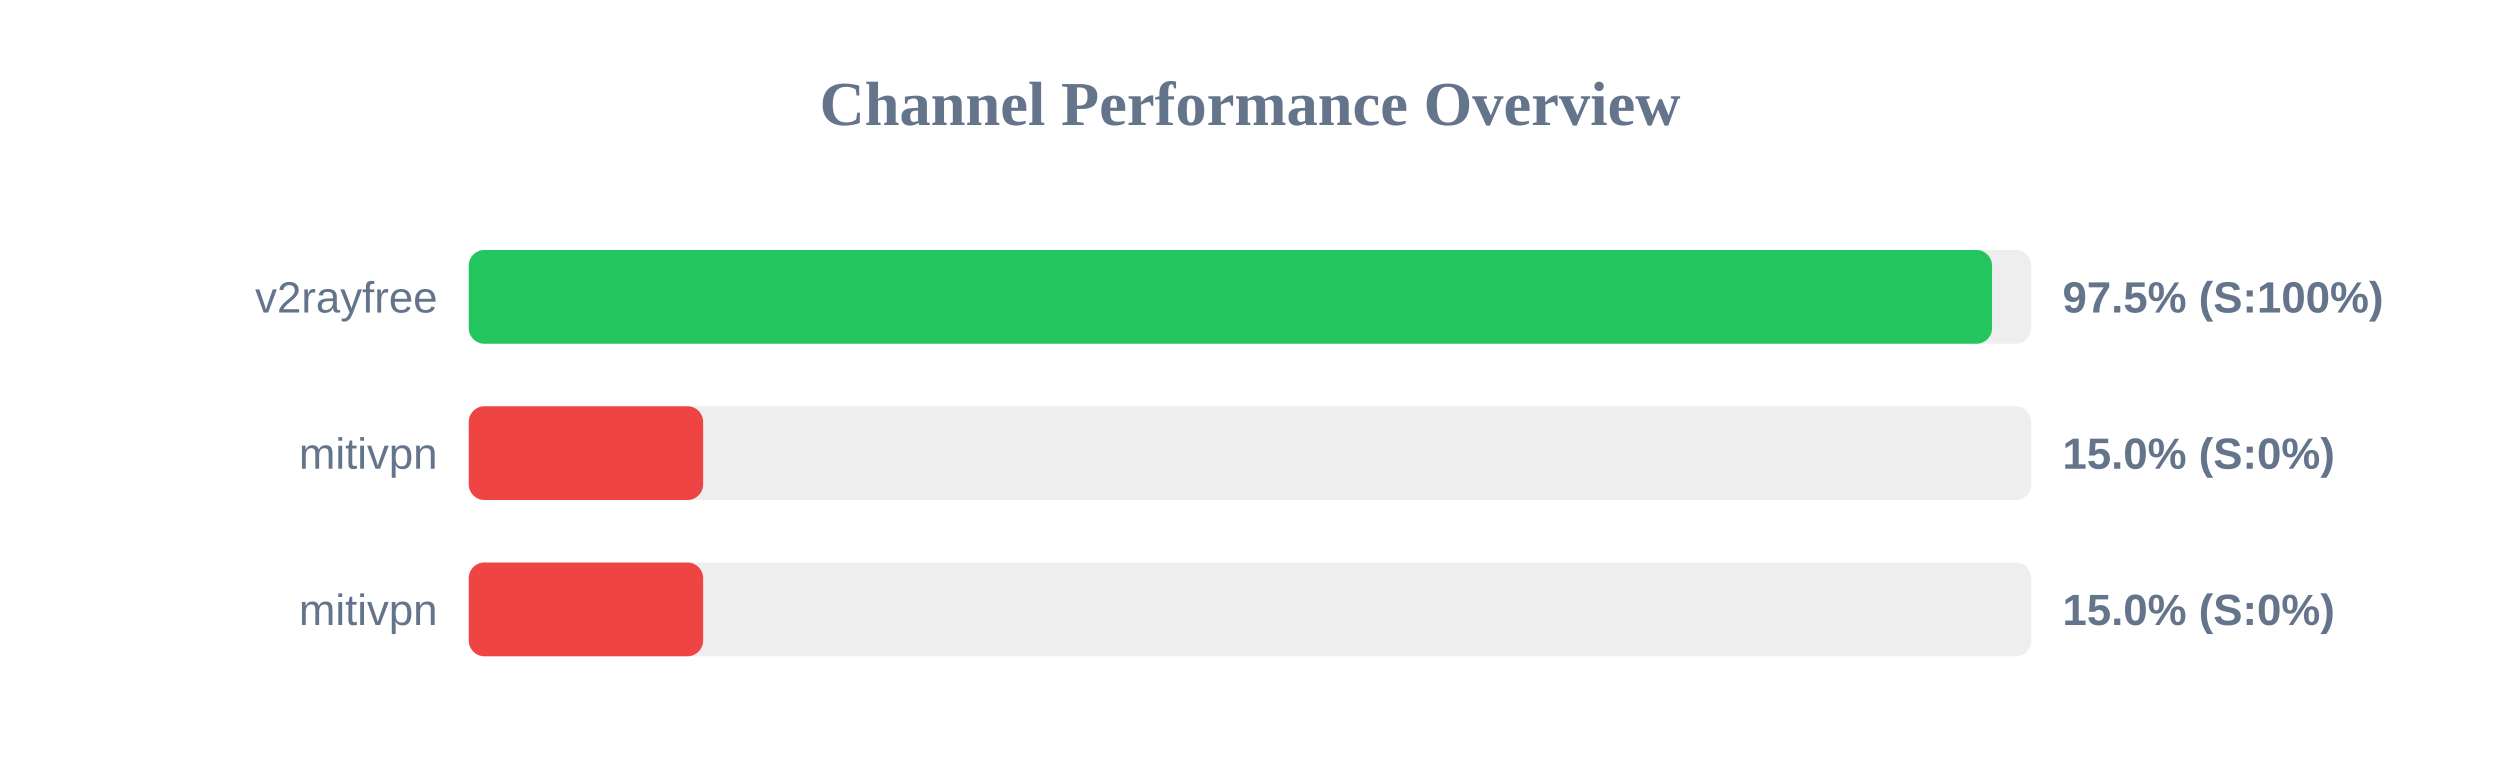
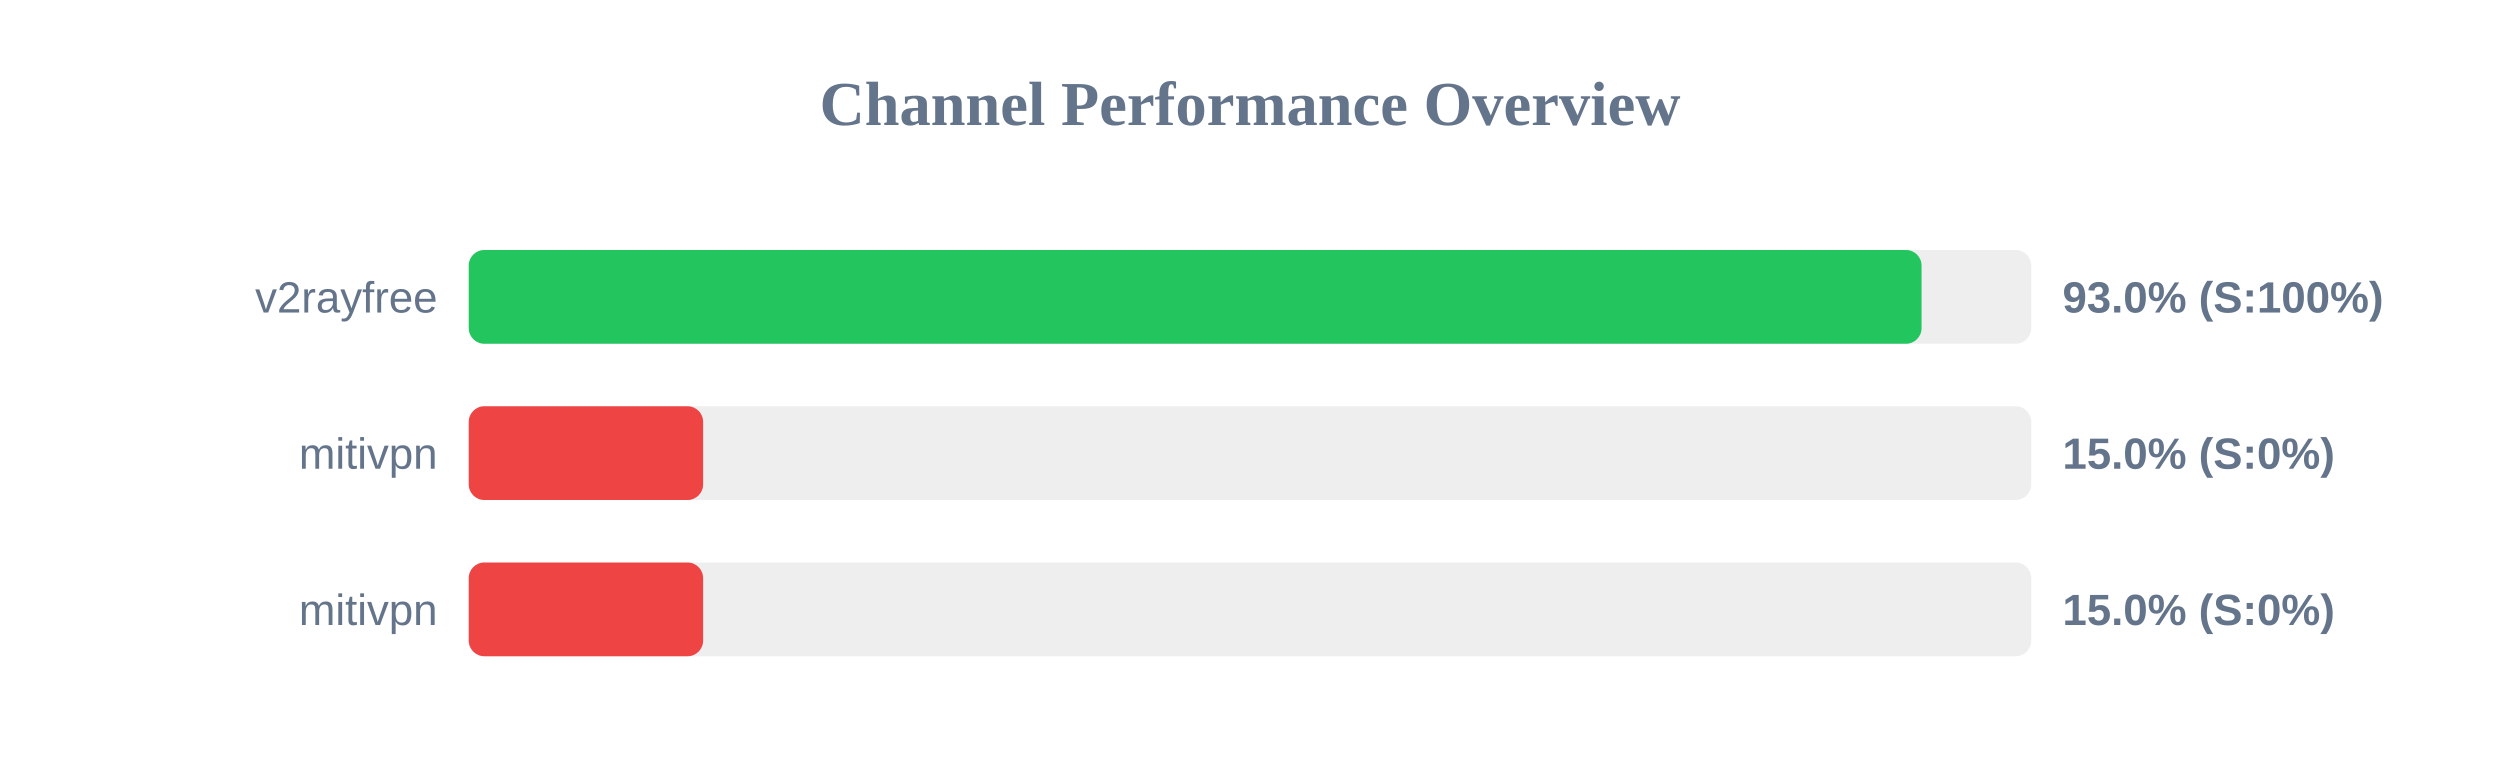
<svg xmlns="http://www.w3.org/2000/svg" width="800" height="250" version="1.1">
  <style>
        .row { font: 14px Arial; fill: #64748b; }
        .score { font: bold 14px Arial; fill: #64748b; }
    </style>
  <text x="400" y="40" text-anchor="middle" font-size="20px" font-weight="bold" fill="#64748b">Channel Performance Overview</text>
  <rect x="150" y="80" width="500" height="30" fill="#eee" rx="5" />
-   <rect x="150" y="80" width="487.45" height="30" fill="#22c55e" rx="5" />
+   <rect x="150" y="80" width="464.9" height="30" fill="#22c55e" rx="5" />
  <text x="140" y="100" text-anchor="end" class="row">v2rayfree</text>
-   <text x="660" y="100" text-anchor="start" class="score">97.5% (S:100%)</text>
+   <text x="660" y="100" text-anchor="start" class="score">93.0% (S:100%)</text>
  <rect x="150" y="130" width="500" height="30" fill="#eee" rx="5" />
  <rect x="150" y="130" width="75.0" height="30" fill="#ef4444" rx="5" />
  <text x="140" y="150" text-anchor="end" class="row">mitivpn</text>
  <text x="660" y="150" text-anchor="start" class="score">15.0% (S:0%)</text>
  <rect x="150" y="180" width="500" height="30" fill="#eee" rx="5" />
  <rect x="150" y="180" width="75.0" height="30" fill="#ef4444" rx="5" />
  <text x="140" y="200" text-anchor="end" class="row">mitivpn</text>
  <text x="660" y="200" text-anchor="start" class="score">15.0% (S:0%)</text>
</svg>
